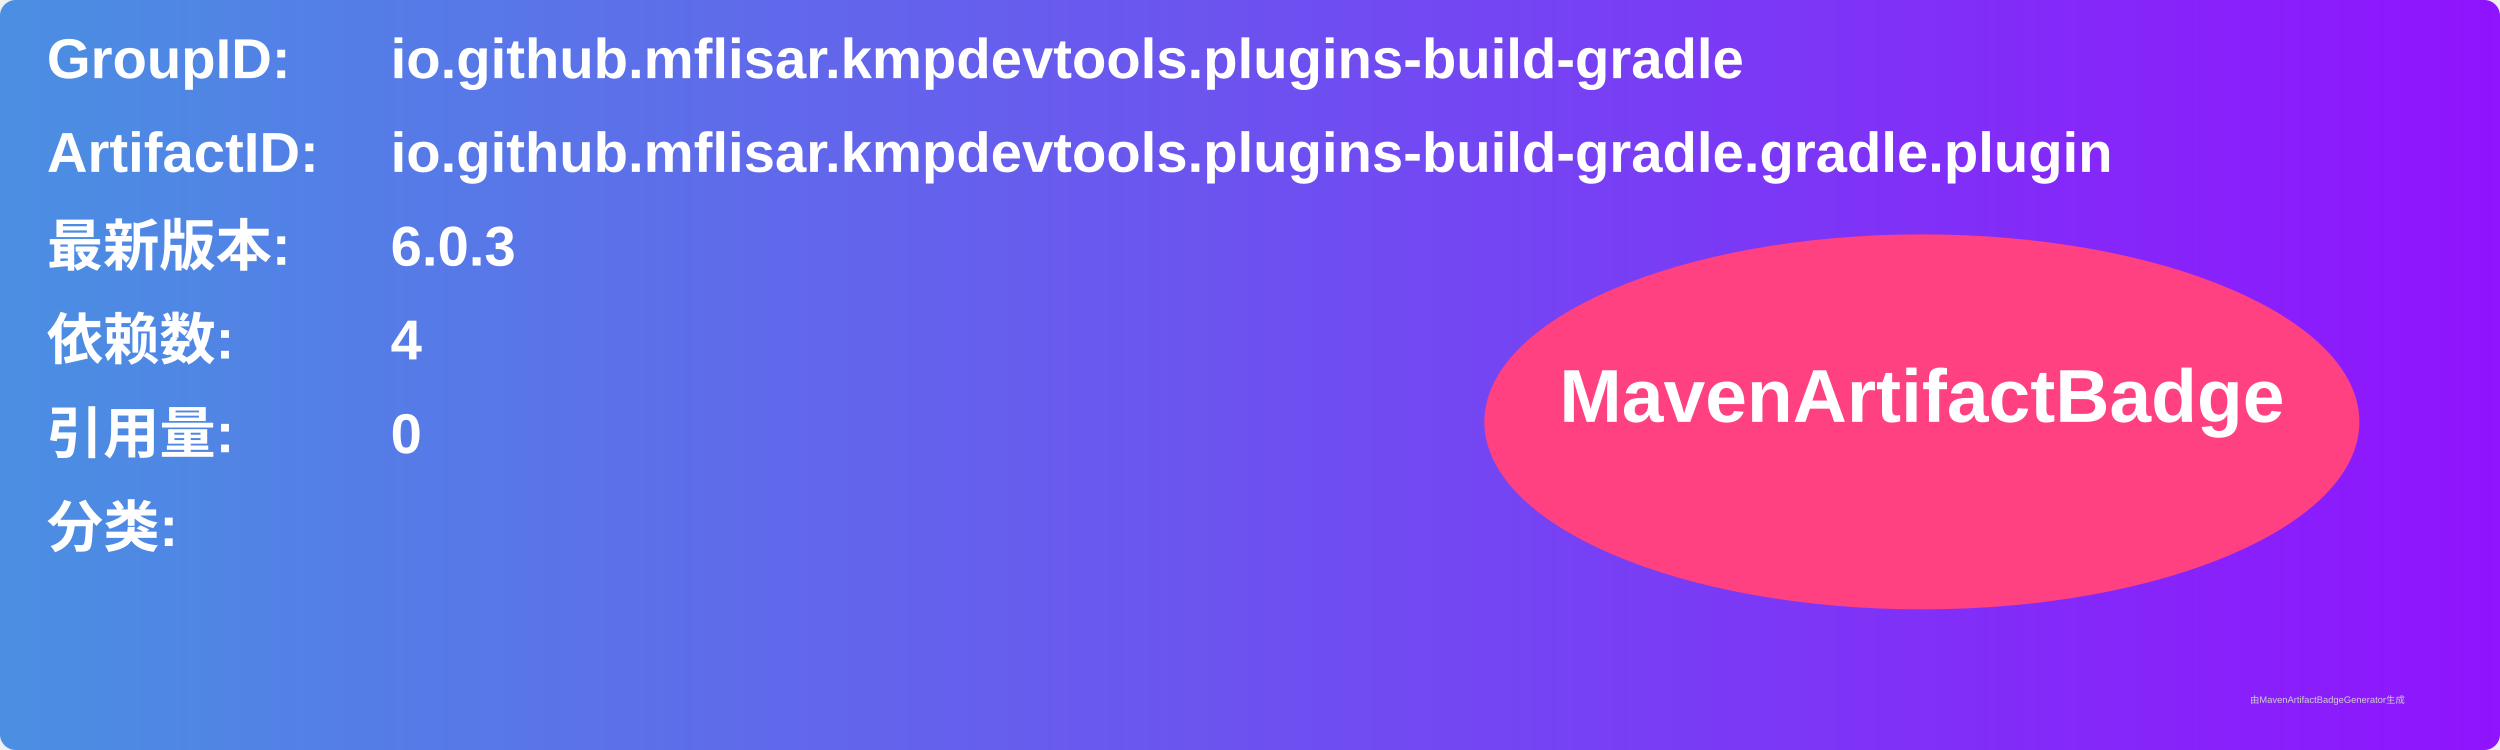
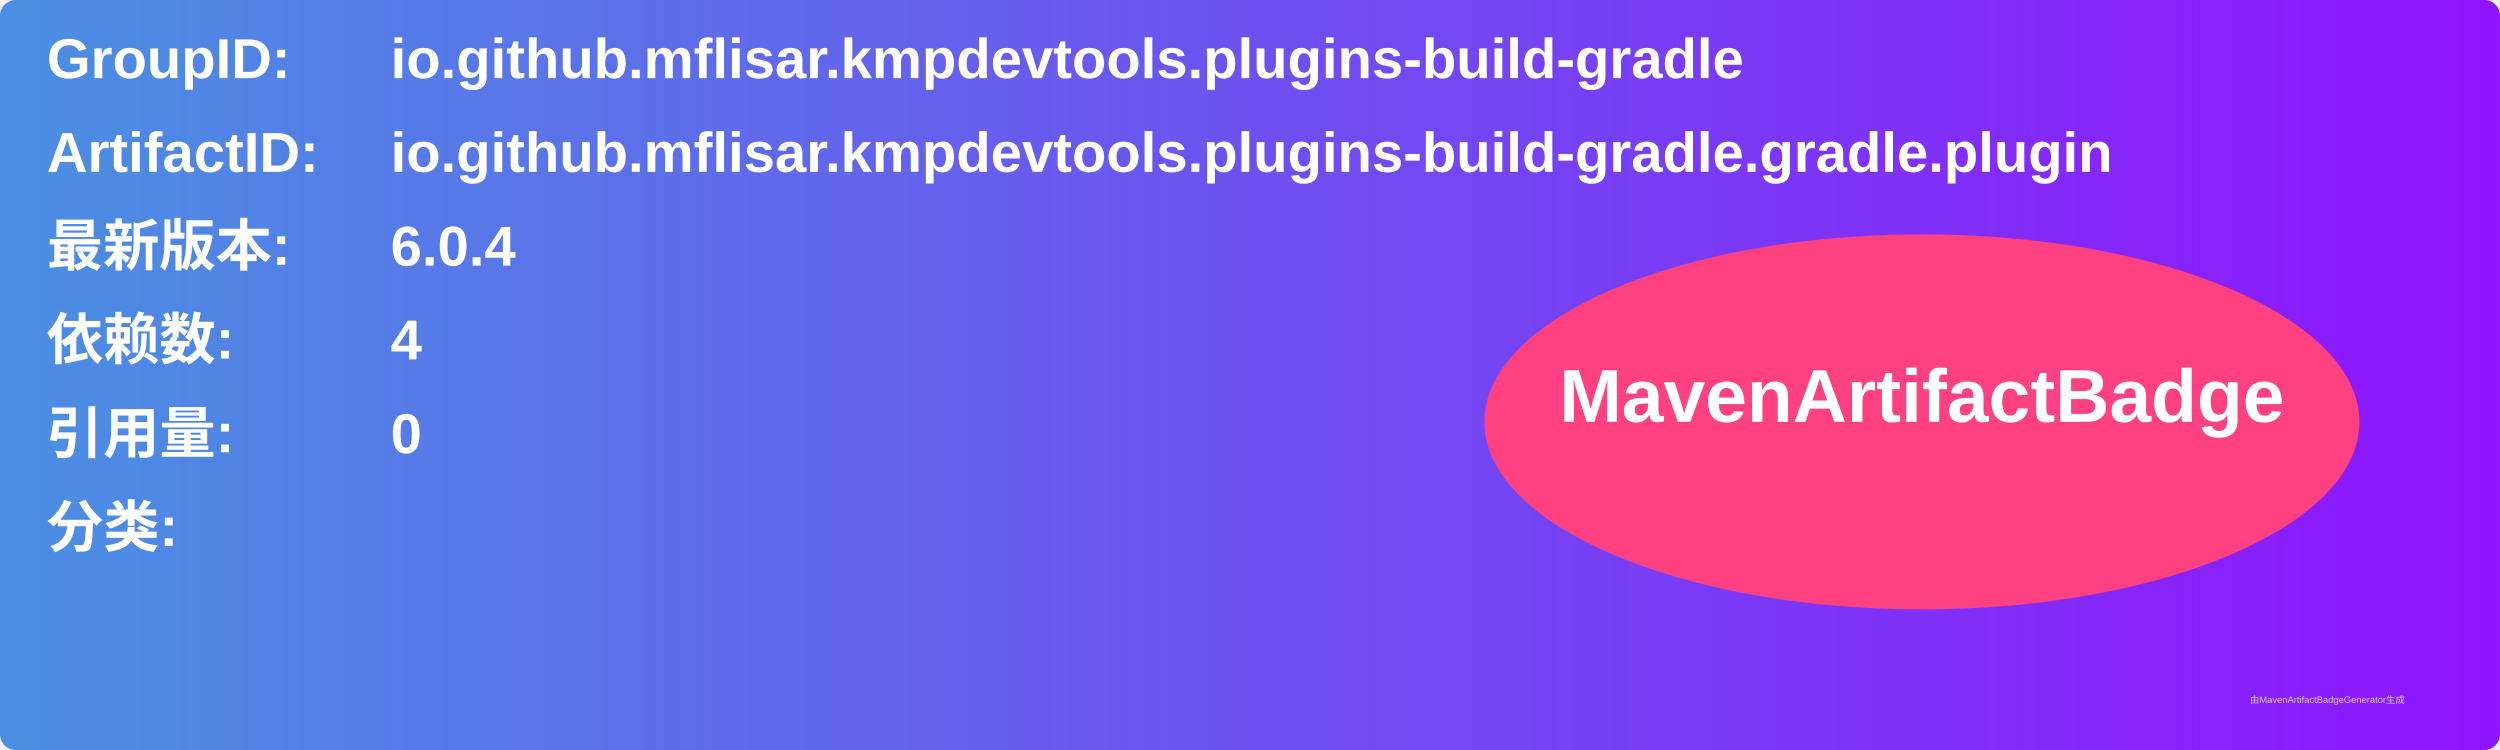
<svg xmlns="http://www.w3.org/2000/svg" width="800" height="240" viewBox="0 0 800 240">
  <linearGradient id="grad" x1="0%" y1="0%" x2="100%" y2="0%">
    <stop offset="0%" stop-color="#4a90e2" />
    <stop offset="100%" stop-color="#9013fe" />
  </linearGradient>
  <rect width="100%" height="100%" rx="5" ry="5" fill="url(#grad)" />
  <g transform="translate(15, 15)">
    <text x="0" y="10" font-family="Arial" font-size="18" fill="white" font-weight="bold" width="260">GroupID:</text>
    <text x="110" y="10" font-family="Arial" font-size="18" fill="white" font-weight="bold" width="460">io.github.mflisar.kmpdevtools.plugins-build-gradle</text>
    <text x="0" y="40" font-family="Arial" font-size="18" fill="white" font-weight="bold" width="260">ArtifactID:</text>
    <text x="110" y="40" font-family="Arial" font-size="18" fill="white" font-weight="bold" width="460">io.github.mflisar.kmpdevtools.plugins-build-gradle.gradle.plugin</text>
    <text x="0" y="70" font-family="Arial" font-size="18" fill="white" font-weight="bold">最新版本:</text>
    <text x="110" y="70" font-family="Arial" font-size="18" fill="white" font-weight="bold">
-       <tspan font-weight="bold">6.0.3</tspan>
+       <tspan font-weight="bold">6.0.4</tspan>
    </text>
    <text x="0" y="100" font-family="Arial" font-size="18" fill="white" font-weight="bold">依赖数: </text>
    <text x="110" y="100" font-family="Arial" font-size="18" fill="white">
      <tspan font-weight="bold">4</tspan>
    </text>
    <text x="0" y="130" font-family="Arial" font-size="18" fill="white" font-weight="bold">引用量: </text>
    <text x="110" y="130" font-family="Arial" font-size="18" fill="white">
      <tspan font-weight="bold">0</tspan>
    </text>
    <text x="0" y="160" font-family="Arial" font-size="18" fill="white" font-weight="bold">分类:</text>
    <text x="10" y="190" font-family="Arial" font-size="10" fill="white">
      <tspan font-weight="bold" />
    </text>
    <ellipse cx="600" cy="120" rx="140" ry="60" fill="#ff4081" />
    <text x="600" y="120" text-anchor="middle" font-family="Arial" font-size="24" fill="white" font-weight="bold">MavenArtifactBadge</text>
  </g>
  <text x="720" y="225" font-family="Arial" font-size="3" fill="#d0d0d0">由MavenArtifactBadgeGenerator生成</text>
</svg>
